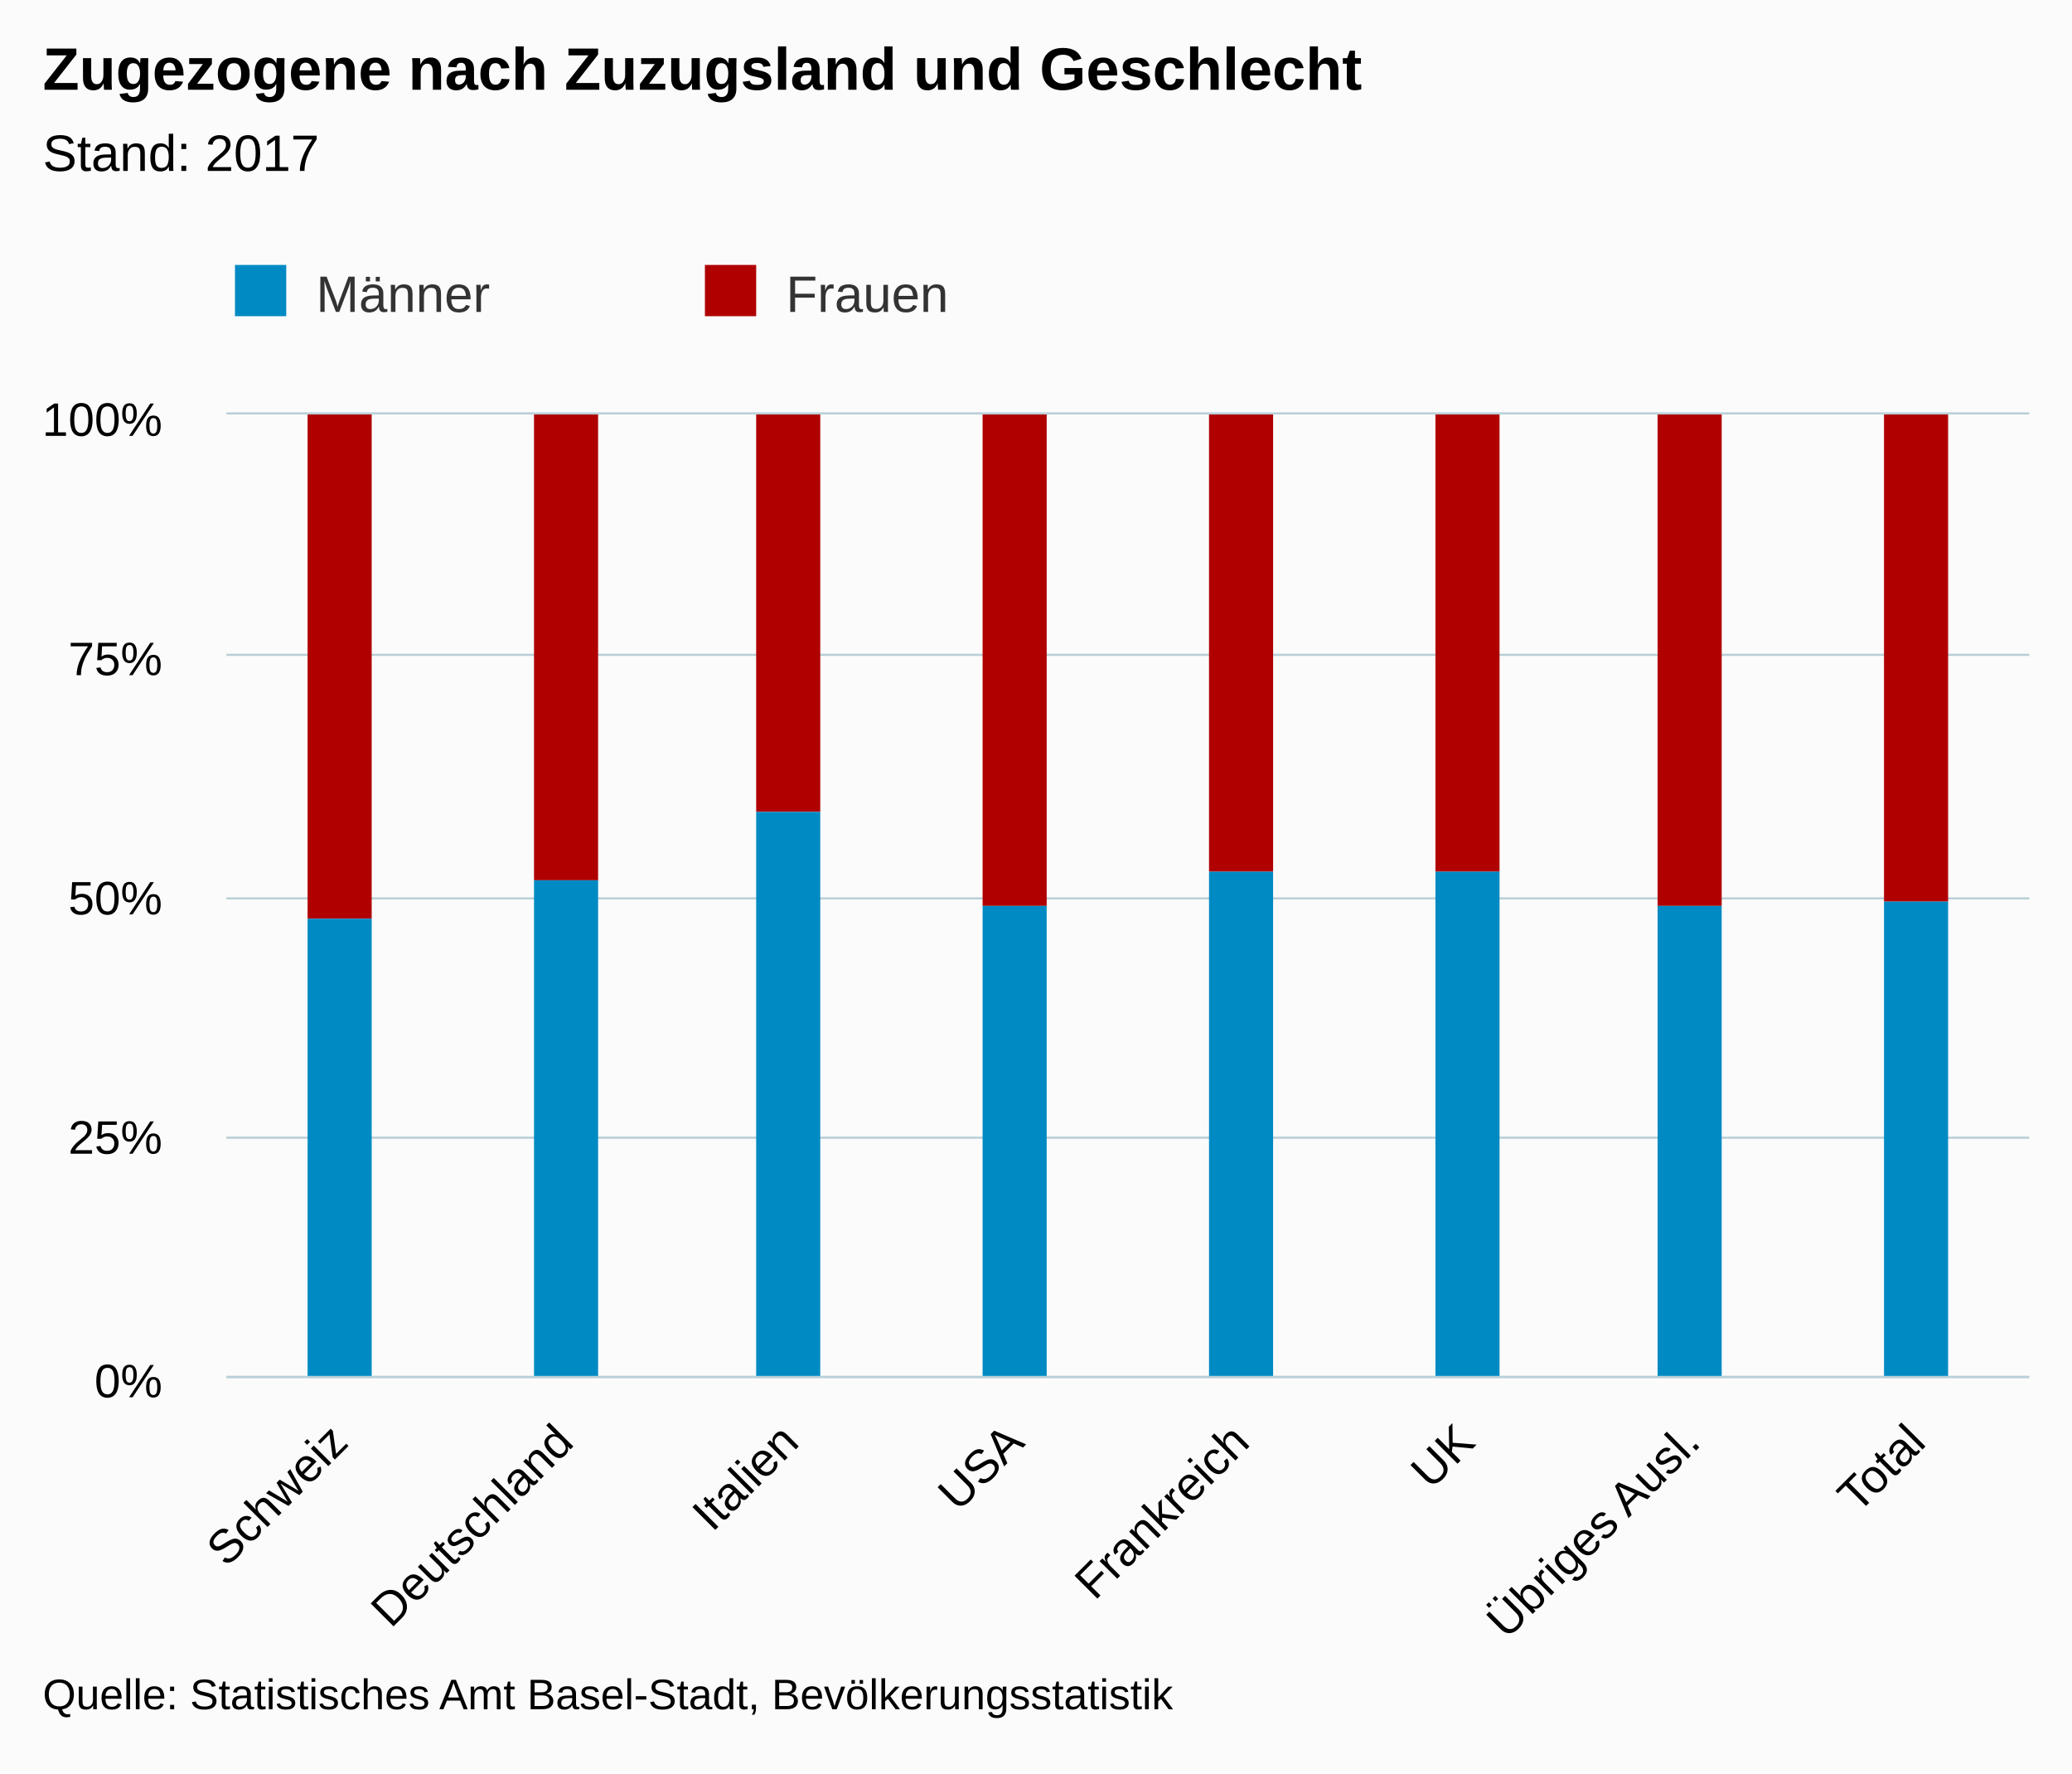
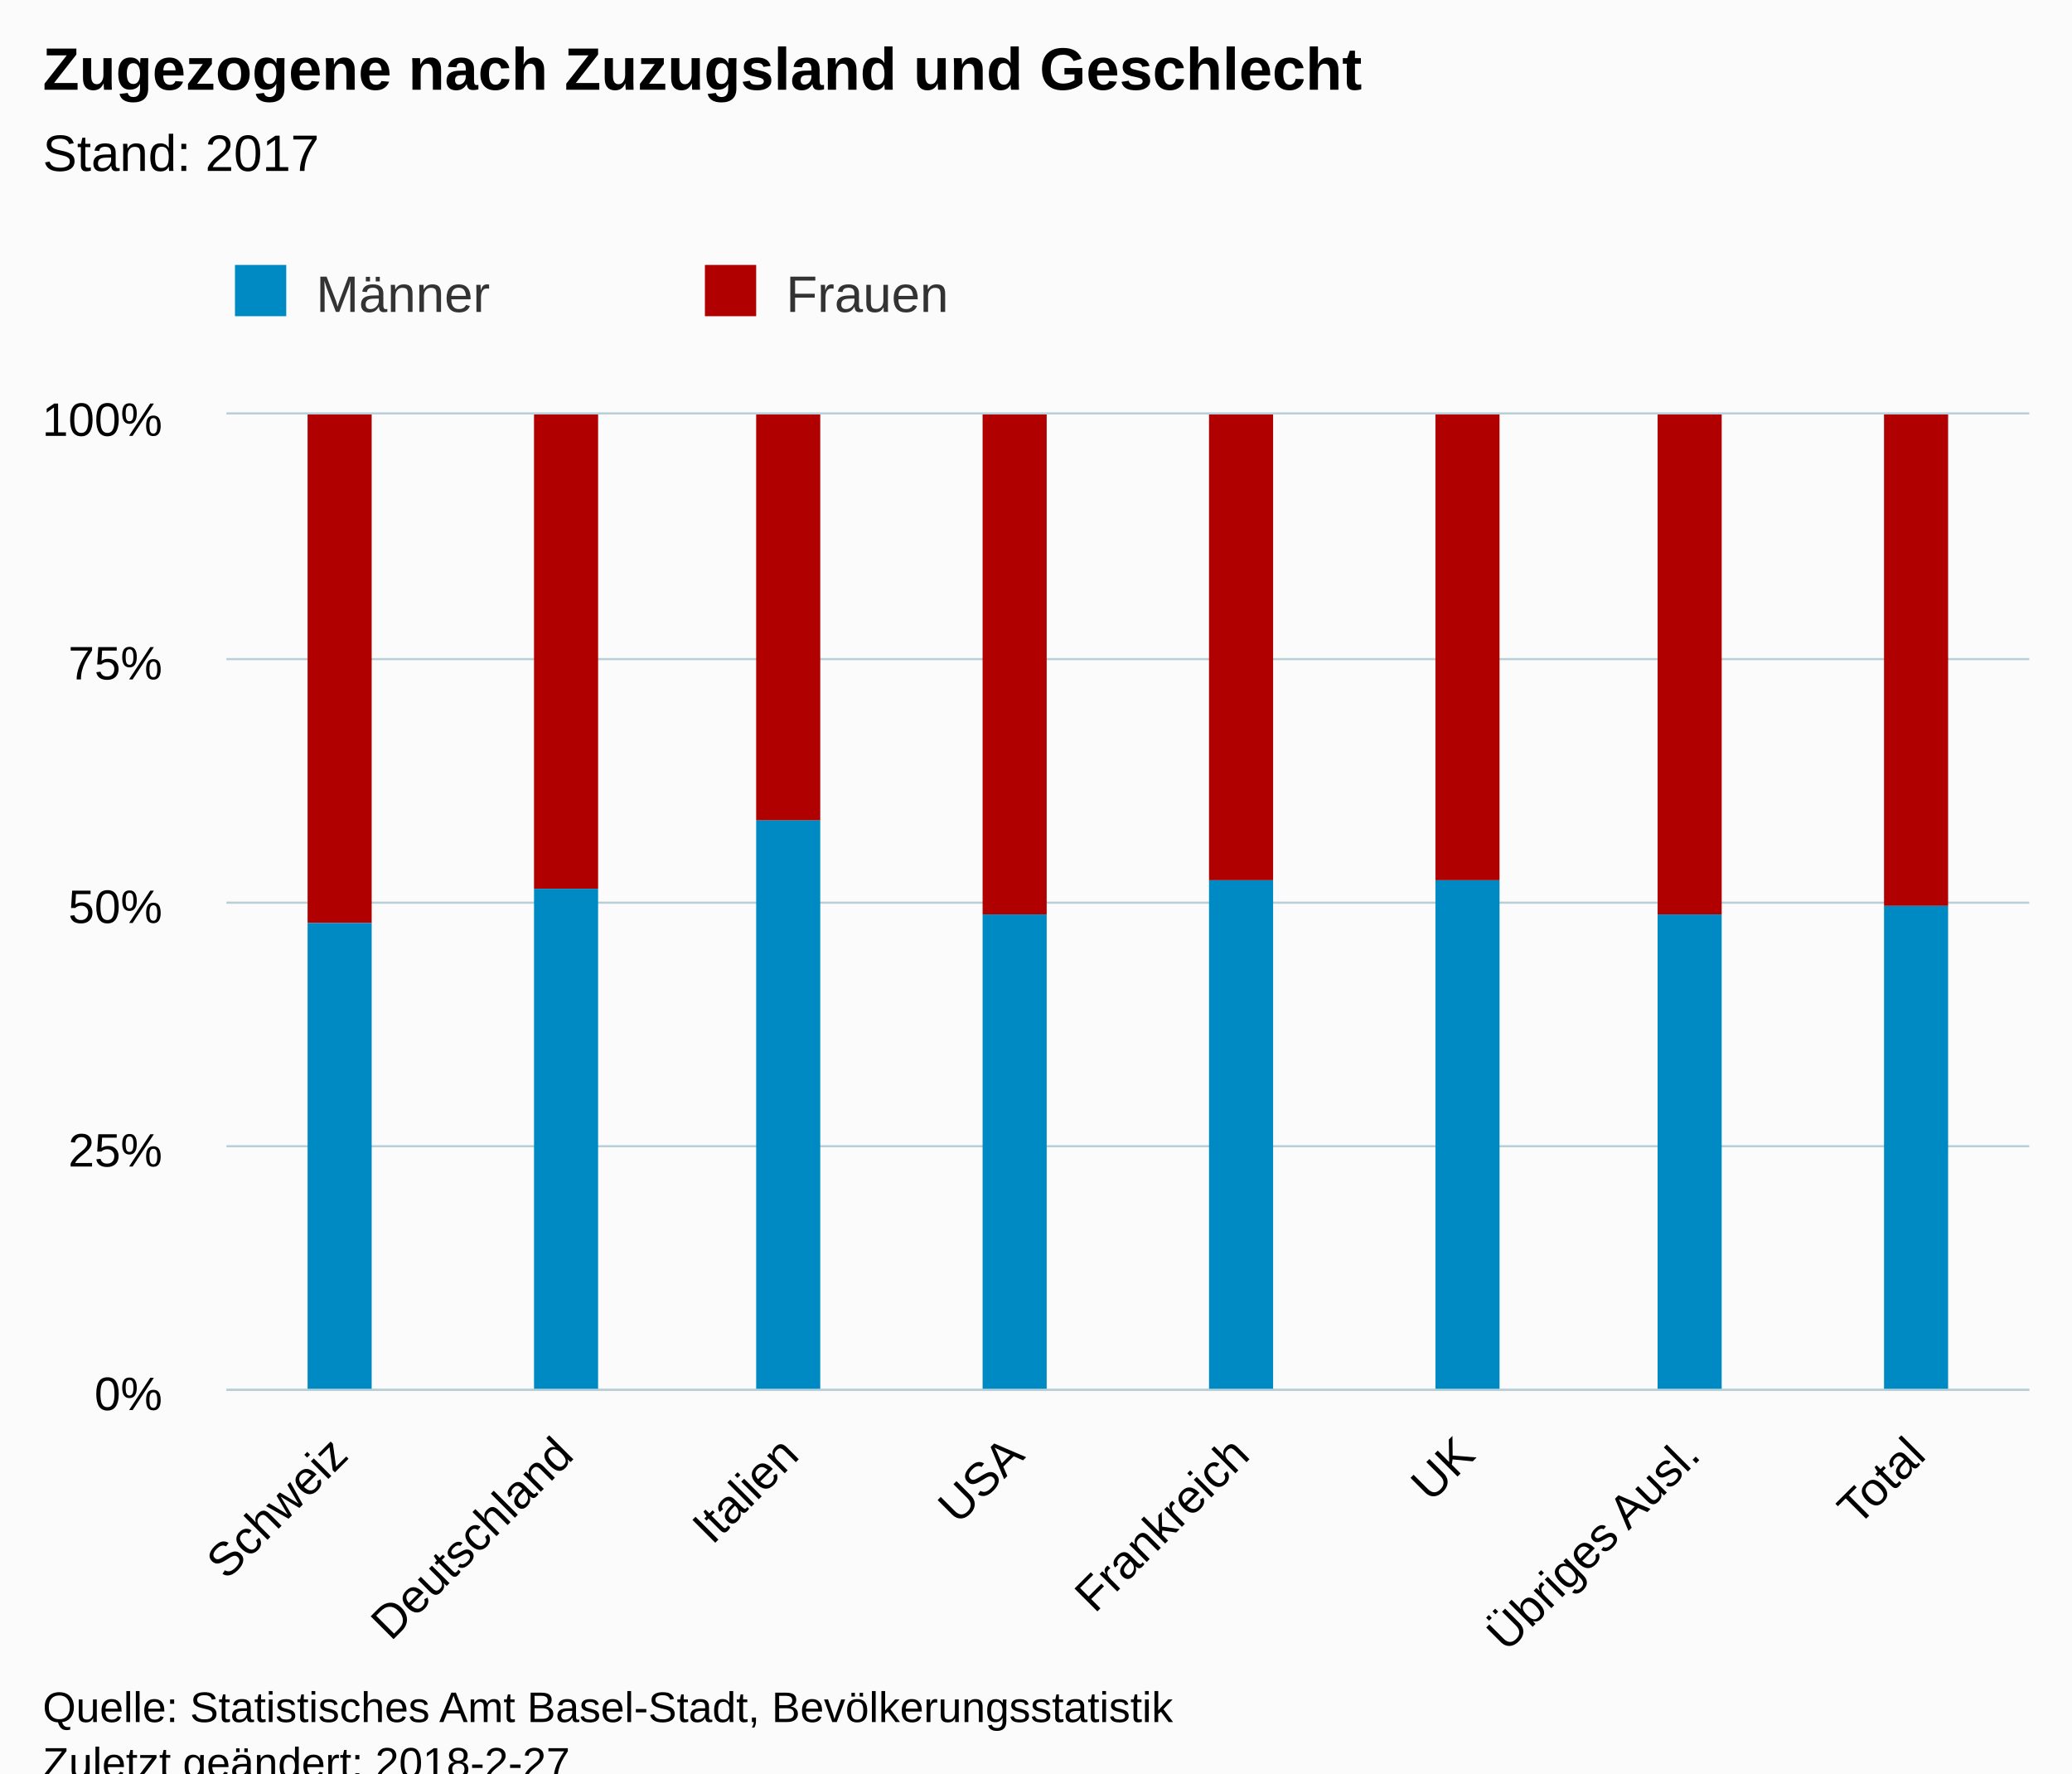
<svg xmlns="http://www.w3.org/2000/svg" version="1.1" class="highcharts-root" style="font-family:Arial;font-size:12px;" viewBox="0 0 485 415">
  <defs>
-     <clipPath id="highcharts-kvn9or4-6">
-       <rect x="0" y="0" width="422" height="225" fill="none" />
+     <clipPath id="highcharts-seosze1-6">
+       <rect x="0" y="0" width="422" height="228" fill="none" />
    </clipPath>
-     <clipPath id="highcharts-kvn9or4-7">
-       <rect x="0" y="0" width="422" height="225" fill="none" />
+     <clipPath id="highcharts-seosze1-7">
+       <rect x="0" y="0" width="422" height="228" fill="none" />
    </clipPath>
  </defs>
-   <rect fill="#fbfbfb" class="highcharts-background" x="0" y="0" width="485" height="415" rx="0" ry="0" />
-   <rect fill="none" class="highcharts-plot-background" x="53" y="97" width="422" height="225" />
+   <rect fill="#fbfbfb" class="highcharts-background" x="0" y="0" width="485" height="428" rx="0" ry="0" />
+   <rect fill="none" class="highcharts-plot-background" x="53" y="97" width="422" height="228" />
  <g class="highcharts-pane-group" />
  <g class="highcharts-grid highcharts-xaxis-grid ">
-     <path fill="none" class="highcharts-grid-line" d="M 105.5 97 L 105.5 322" opacity="1" />
-     <path fill="none" class="highcharts-grid-line" d="M 158.5 97 L 158.5 322" opacity="1" />
-     <path fill="none" class="highcharts-grid-line" d="M 210.5 97 L 210.5 322" opacity="1" />
-     <path fill="none" class="highcharts-grid-line" d="M 263.5 97 L 263.5 322" opacity="1" />
-     <path fill="none" class="highcharts-grid-line" d="M 316.5 97 L 316.5 322" opacity="1" />
-     <path fill="none" class="highcharts-grid-line" d="M 369.5 97 L 369.5 322" opacity="1" />
-     <path fill="none" class="highcharts-grid-line" d="M 421.5 97 L 421.5 322" opacity="1" />
-     <path fill="none" class="highcharts-grid-line" d="M 474.5 97 L 474.5 322" opacity="1" />
-     <path fill="none" class="highcharts-grid-line" d="M 52.5 97 L 52.5 322" opacity="1" />
+     <path fill="none" class="highcharts-grid-line" d="M 105.5 97 L 105.5 325" opacity="1" />
+     <path fill="none" class="highcharts-grid-line" d="M 158.5 97 L 158.5 325" opacity="1" />
+     <path fill="none" class="highcharts-grid-line" d="M 210.5 97 L 210.5 325" opacity="1" />
+     <path fill="none" class="highcharts-grid-line" d="M 263.5 97 L 263.5 325" opacity="1" />
+     <path fill="none" class="highcharts-grid-line" d="M 316.5 97 L 316.5 325" opacity="1" />
+     <path fill="none" class="highcharts-grid-line" d="M 369.5 97 L 369.5 325" opacity="1" />
+     <path fill="none" class="highcharts-grid-line" d="M 421.5 97 L 421.5 325" opacity="1" />
+     <path fill="none" class="highcharts-grid-line" d="M 474.5 97 L 474.5 325" opacity="1" />
+     <path fill="none" class="highcharts-grid-line" d="M 52.5 97 L 52.5 325" opacity="1" />
  </g>
  <g class="highcharts-grid highcharts-yaxis-grid ">
-     <path fill="none" stroke="#B9CFD7" stroke-width="0.5" class="highcharts-grid-line" d="M 53 322.25 L 475 322.25" opacity="1" />
-     <path fill="none" stroke="#B9CFD7" stroke-width="0.5" class="highcharts-grid-line" d="M 53 266.25 L 475 266.25" opacity="1" />
-     <path fill="none" stroke="#B9CFD7" stroke-width="0.5" class="highcharts-grid-line" d="M 53 210.25 L 475 210.25" opacity="1" />
-     <path fill="none" stroke="#B9CFD7" stroke-width="0.5" class="highcharts-grid-line" d="M 53 153.25 L 475 153.25" opacity="1" />
+     <path fill="none" stroke="#B9CFD7" stroke-width="0.5" class="highcharts-grid-line" d="M 53 325.25 L 475 325.25" opacity="1" />
+     <path fill="none" stroke="#B9CFD7" stroke-width="0.5" class="highcharts-grid-line" d="M 53 268.25 L 475 268.25" opacity="1" />
+     <path fill="none" stroke="#B9CFD7" stroke-width="0.5" class="highcharts-grid-line" d="M 53 211.25 L 475 211.25" opacity="1" />
+     <path fill="none" stroke="#B9CFD7" stroke-width="0.5" class="highcharts-grid-line" d="M 53 154.25 L 475 154.25" opacity="1" />
    <path fill="none" stroke="#B9CFD7" stroke-width="0.5" class="highcharts-grid-line" d="M 53 96.75 L 475 96.75" opacity="1" />
  </g>
-   <rect fill="none" class="highcharts-plot-border" x="53" y="97" width="422" height="225" />
+   <rect fill="none" class="highcharts-plot-border" x="53" y="97" width="422" height="228" />
  <g class="highcharts-axis highcharts-xaxis ">
-     <path fill="none" class="highcharts-axis-line" stroke="#B9CFD7" stroke-width="0.5" d="M 53 322.25 L 475 322.25" />
+     <path fill="none" class="highcharts-axis-line" stroke="#B9CFD7" stroke-width="0.5" d="M 53 325.25 L 475 325.25" />
  </g>
  <g class="highcharts-axis highcharts-yaxis ">
-     <path fill="none" class="highcharts-axis-line" d="M 53 97 L 53 322" />
+     <path fill="none" class="highcharts-axis-line" d="M 53 97 L 53 325" />
  </g>
  <g class="highcharts-series-group">
-     <g class="highcharts-series highcharts-series-0 highcharts-column-series " transform="translate(53,97) scale(1 1)" clip-path="url(#highcharts-kvn9or4-7)">
-       <rect x="19" y="0" width="15" height="118" fill="#B00000" class="highcharts-point" />
-       <rect x="72" y="0" width="15" height="109" fill="#B00000" class="highcharts-point" />
-       <rect x="124" y="0" width="15" height="93" fill="#B00000" class="highcharts-point" />
-       <rect x="177" y="0" width="15" height="115" fill="#B00000" class="highcharts-point" />
-       <rect x="230" y="0" width="15" height="107" fill="#B00000" class="highcharts-point" />
-       <rect x="283" y="0" width="15" height="107" fill="#B00000" class="highcharts-point" />
-       <rect x="335" y="0" width="15" height="115" fill="#B00000" class="highcharts-point" />
-       <rect x="388" y="0" width="15" height="114" fill="#B00000" class="highcharts-point" />
+     <g class="highcharts-series highcharts-series-0 highcharts-column-series " transform="translate(53,97) scale(1 1)" clip-path="url(#highcharts-seosze1-7)">
+       <rect x="19" y="0" width="15" height="119" fill="#B00000" class="highcharts-point" />
+       <rect x="72" y="0" width="15" height="111" fill="#B00000" class="highcharts-point" />
+       <rect x="124" y="0" width="15" height="95" fill="#B00000" class="highcharts-point" />
+       <rect x="177" y="0" width="15" height="117" fill="#B00000" class="highcharts-point" />
+       <rect x="230" y="0" width="15" height="109" fill="#B00000" class="highcharts-point" />
+       <rect x="283" y="0" width="15" height="109" fill="#B00000" class="highcharts-point" />
+       <rect x="335" y="0" width="15" height="117" fill="#B00000" class="highcharts-point" />
+       <rect x="388" y="0" width="15" height="115" fill="#B00000" class="highcharts-point" />
    </g>
    <g class="highcharts-markers highcharts-series-0 highcharts-column-series " transform="translate(53,97) scale(1 1)" clip-path="none" />
-     <g class="highcharts-series highcharts-series-1 highcharts-column-series " transform="translate(53,97) scale(1 1)" clip-path="url(#highcharts-kvn9or4-7)">
-       <rect x="19" y="118" width="15" height="108" fill="#008AC3" class="highcharts-point" />
-       <rect x="72" y="109" width="15" height="117" fill="#008AC3" class="highcharts-point" />
-       <rect x="124" y="93" width="15" height="133" fill="#008AC3" class="highcharts-point" />
-       <rect x="177" y="115" width="15" height="111" fill="#008AC3" class="highcharts-point" />
-       <rect x="230" y="107" width="15" height="119" fill="#008AC3" class="highcharts-point" />
-       <rect x="283" y="107" width="15" height="119" fill="#008AC3" class="highcharts-point" />
-       <rect x="335" y="115" width="15" height="111" fill="#008AC3" class="highcharts-point" />
-       <rect x="388" y="114" width="15" height="112" fill="#008AC3" class="highcharts-point" />
+     <g class="highcharts-series highcharts-series-1 highcharts-column-series " transform="translate(53,97) scale(1 1)" clip-path="url(#highcharts-seosze1-7)">
+       <rect x="19" y="119" width="15" height="110" fill="#008AC3" class="highcharts-point" />
+       <rect x="72" y="111" width="15" height="118" fill="#008AC3" class="highcharts-point" />
+       <rect x="124" y="95" width="15" height="134" fill="#008AC3" class="highcharts-point" />
+       <rect x="177" y="117" width="15" height="112" fill="#008AC3" class="highcharts-point" />
+       <rect x="230" y="109" width="15" height="120" fill="#008AC3" class="highcharts-point" />
+       <rect x="283" y="109" width="15" height="120" fill="#008AC3" class="highcharts-point" />
+       <rect x="335" y="117" width="15" height="112" fill="#008AC3" class="highcharts-point" />
+       <rect x="388" y="115" width="15" height="114" fill="#008AC3" class="highcharts-point" />
    </g>
    <g class="highcharts-markers highcharts-series-1 highcharts-column-series " transform="translate(53,97) scale(1 1)" clip-path="none" />
  </g>
  <text x="10" text-anchor="start" class="highcharts-title" style="color:#000000;font-size:14px;font-weight:bold;fill:#000000;" y="21">
    <tspan>Zugezogene nach Zuzugsland und Geschlecht</tspan>
  </text>
  <text x="10" text-anchor="start" class="highcharts-subtitle" style="color:#000000;font-size:12px;font-weight:normal;font-family:Arial;fill:#000000;" y="40">
    <tspan>Stand: 2017</tspan>
  </text>
  <g class="highcharts-legend" transform="translate(45,55)">
    <rect fill="none" class="highcharts-legend-box" rx="0" ry="0" x="0" y="0" width="216" height="30" visibility="visible" />
    <g>
      <g>
        <g class="highcharts-legend-item highcharts-column-series highcharts-color-undefined highcharts-series-1" transform="translate(8,3)">
          <text x="21" style="color:#333333;font-size:12px;font-weight:normal;cursor:pointer;fill:#333333;" text-anchor="start" y="15">
            <tspan>Männer</tspan>
          </text>
          <rect x="2" y="4" width="12" height="12" fill="#008AC3" class="highcharts-point" />
        </g>
        <g class="highcharts-legend-item highcharts-column-series highcharts-color-undefined highcharts-series-0" transform="translate(118,3)">
          <text x="21" y="15" style="color:#333333;font-size:12px;font-weight:normal;cursor:pointer;fill:#333333;" text-anchor="start">
            <tspan>Frauen</tspan>
          </text>
          <rect x="2" y="4" width="12" height="12" fill="#B00000" class="highcharts-point" />
        </g>
      </g>
    </g>
  </g>
  <g class="highcharts-axis-labels highcharts-xaxis-labels ">
-     <text x="81.968" style="color:#000000;cursor:default;font-size:11px;fill:#000000;" text-anchor="end" transform="translate(0,0) rotate(-45 81.96772 338)" y="338" opacity="1">Schweiz</text>
-     <text x="134.718" style="color:#000000;cursor:default;font-size:11px;fill:#000000;" text-anchor="end" transform="translate(0,0) rotate(-45 134.7177 338)" y="338" opacity="1">Deutschland</text>
-     <text x="187.468" style="color:#000000;cursor:default;font-size:11px;fill:#000000;" text-anchor="end" transform="translate(0,0) rotate(-45 187.4677 338)" y="338" opacity="1">Italien</text>
-     <text x="240.218" style="color:#000000;cursor:default;font-size:11px;fill:#000000;" text-anchor="end" transform="translate(0,0) rotate(-45 240.2177 338)" y="338" opacity="1">USA</text>
-     <text x="292.968" style="color:#000000;cursor:default;font-size:11px;fill:#000000;" text-anchor="end" transform="translate(0,0) rotate(-45 292.9677 338)" y="338" opacity="1">Frankreich</text>
-     <text x="345.718" style="color:#000000;cursor:default;font-size:11px;fill:#000000;" text-anchor="end" transform="translate(0,0) rotate(-45 345.7177 338)" y="338" opacity="1">UK</text>
-     <text x="398.468" style="color:#000000;cursor:default;font-size:11px;fill:#000000;" text-anchor="end" transform="translate(0,0) rotate(-45 398.4677 338)" y="338" opacity="1">
+     <text x="81.968" style="color:#000000;cursor:default;font-size:11px;fill:#000000;" text-anchor="end" transform="translate(0,0) rotate(-45 81.96772 341)" y="341" opacity="1">Schweiz</text>
+     <text x="134.718" style="color:#000000;cursor:default;font-size:11px;fill:#000000;" text-anchor="end" transform="translate(0,0) rotate(-45 134.7177 341)" y="341" opacity="1">Deutschland</text>
+     <text x="187.468" style="color:#000000;cursor:default;font-size:11px;fill:#000000;" text-anchor="end" transform="translate(0,0) rotate(-45 187.4677 341)" y="341" opacity="1">Italien</text>
+     <text x="240.218" style="color:#000000;cursor:default;font-size:11px;fill:#000000;" text-anchor="end" transform="translate(0,0) rotate(-45 240.2177 341)" y="341" opacity="1">USA</text>
+     <text x="292.968" style="color:#000000;cursor:default;font-size:11px;fill:#000000;" text-anchor="end" transform="translate(0,0) rotate(-45 292.9677 341)" y="341" opacity="1">Frankreich</text>
+     <text x="345.718" style="color:#000000;cursor:default;font-size:11px;fill:#000000;" text-anchor="end" transform="translate(0,0) rotate(-45 345.7177 341)" y="341" opacity="1">UK</text>
+     <text x="398.468" style="color:#000000;cursor:default;font-size:11px;fill:#000000;" text-anchor="end" transform="translate(0,0) rotate(-45 398.4677 341)" y="341" opacity="1">
      <tspan>Übriges Ausl.</tspan>
    </text>
-     <text x="451.218" style="color:#000000;cursor:default;font-size:11px;fill:#000000;" text-anchor="end" transform="translate(0,0) rotate(-45 451.2177 338)" y="338" opacity="1">Total</text>
+     <text x="451.218" style="color:#000000;cursor:default;font-size:11px;fill:#000000;" text-anchor="end" transform="translate(0,0) rotate(-45 451.2177 341)" y="341" opacity="1">Total</text>
  </g>
  <g class="highcharts-axis-labels highcharts-yaxis-labels ">
-     <text x="38" style="color:#000000;cursor:default;font-size:11px;fill:#000000;" text-anchor="end" transform="translate(0,0)" y="327" opacity="1">0%</text>
-     <text x="38" style="color:#000000;cursor:default;font-size:11px;fill:#000000;" text-anchor="end" transform="translate(0,0)" y="270" opacity="1">25%</text>
-     <text x="38" style="color:#000000;cursor:default;font-size:11px;fill:#000000;" text-anchor="end" transform="translate(0,0)" y="214" opacity="1">50%</text>
-     <text x="38" style="color:#000000;cursor:default;font-size:11px;fill:#000000;" text-anchor="end" transform="translate(0,0)" y="158" opacity="1">75%</text>
+     <text x="38" style="color:#000000;cursor:default;font-size:11px;fill:#000000;" text-anchor="end" transform="translate(0,0)" y="330" opacity="1">0%</text>
+     <text x="38" style="color:#000000;cursor:default;font-size:11px;fill:#000000;" text-anchor="end" transform="translate(0,0)" y="273" opacity="1">25%</text>
+     <text x="38" style="color:#000000;cursor:default;font-size:11px;fill:#000000;" text-anchor="end" transform="translate(0,0)" y="216" opacity="1">50%</text>
+     <text x="38" style="color:#000000;cursor:default;font-size:11px;fill:#000000;" text-anchor="end" transform="translate(0,0)" y="159" opacity="1">75%</text>
    <text x="38" style="color:#000000;cursor:default;font-size:11px;fill:#000000;" text-anchor="end" transform="translate(0,0)" y="102" opacity="1">100%</text>
  </g>
-   <text x="10" class="highcharts-credits" text-anchor="start" style="cursor:default;color:#000000;font-size:10px;fill:#000000;" y="400">
+   <text x="10" class="highcharts-credits" text-anchor="start" style="cursor:default;color:#000000;font-size:10px;fill:#000000;" y="403">
    <tspan>Quelle: Statistisches Amt Basel-Stadt, Bevölkerungsstatistik</tspan>
+     <tspan x="10" dy="13">Zuletzt geändert: 2018-2-27</tspan>
  </text>
</svg>
